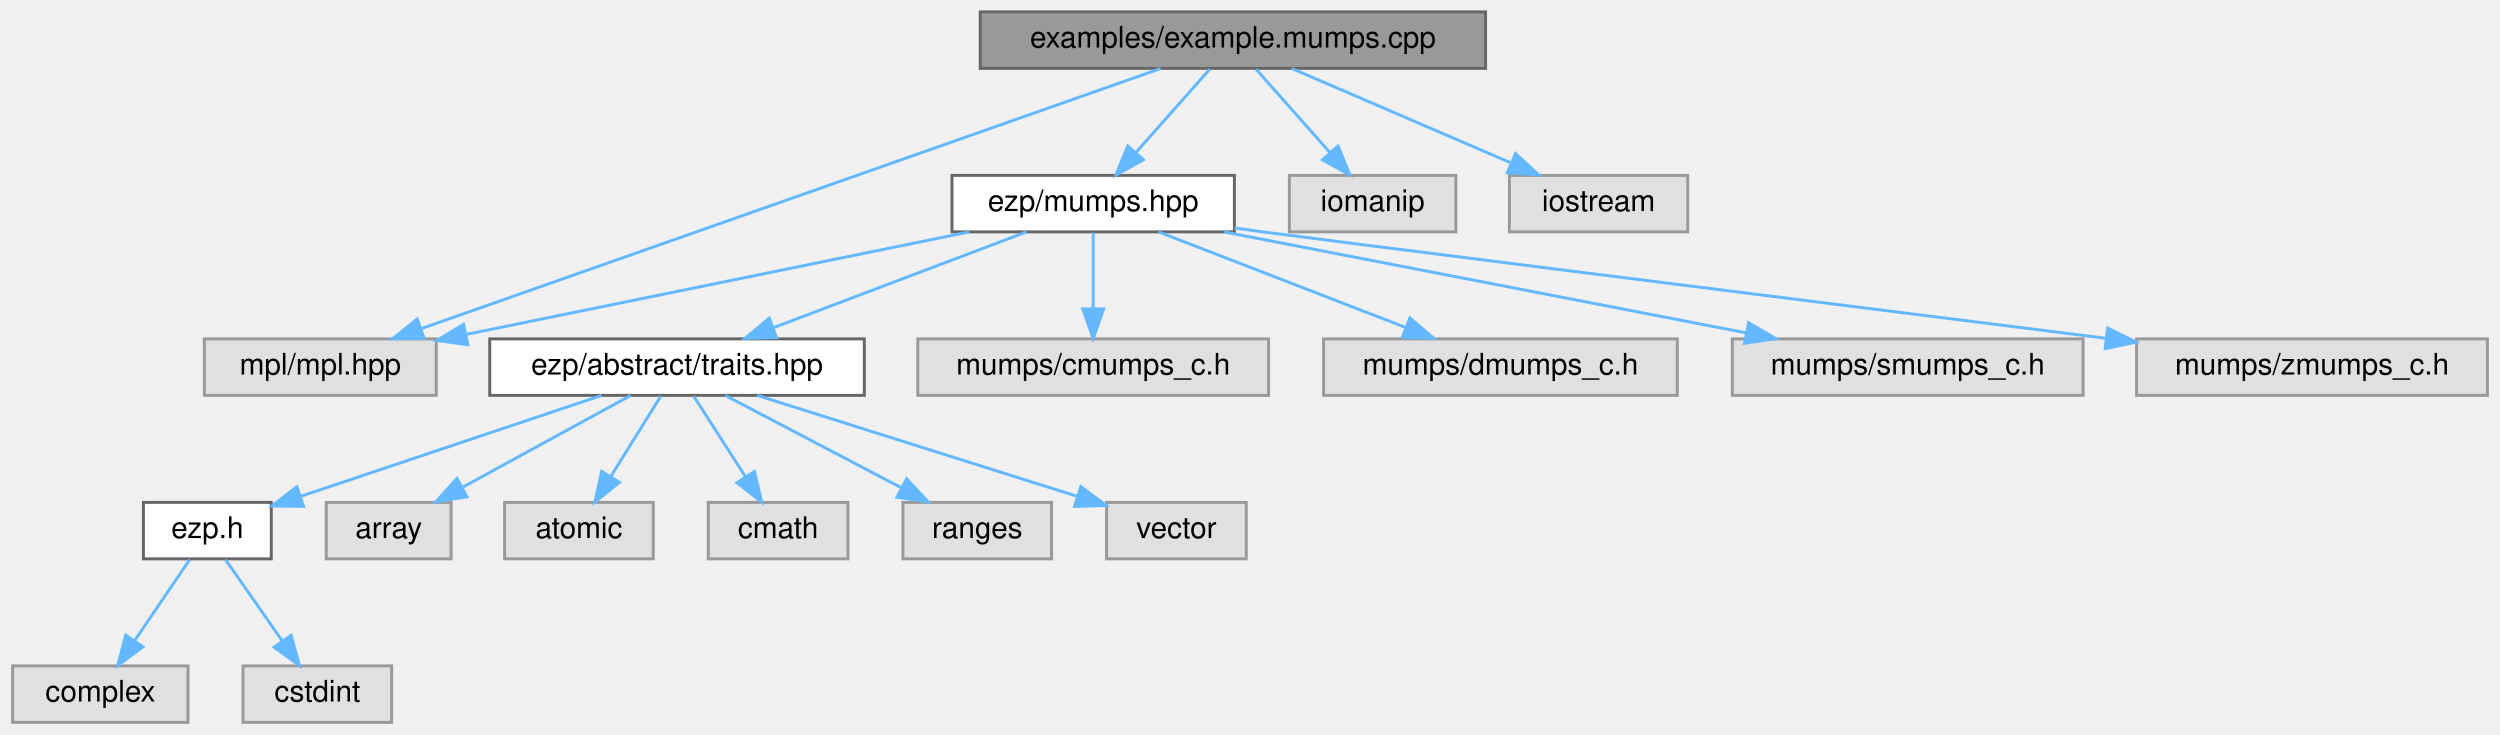
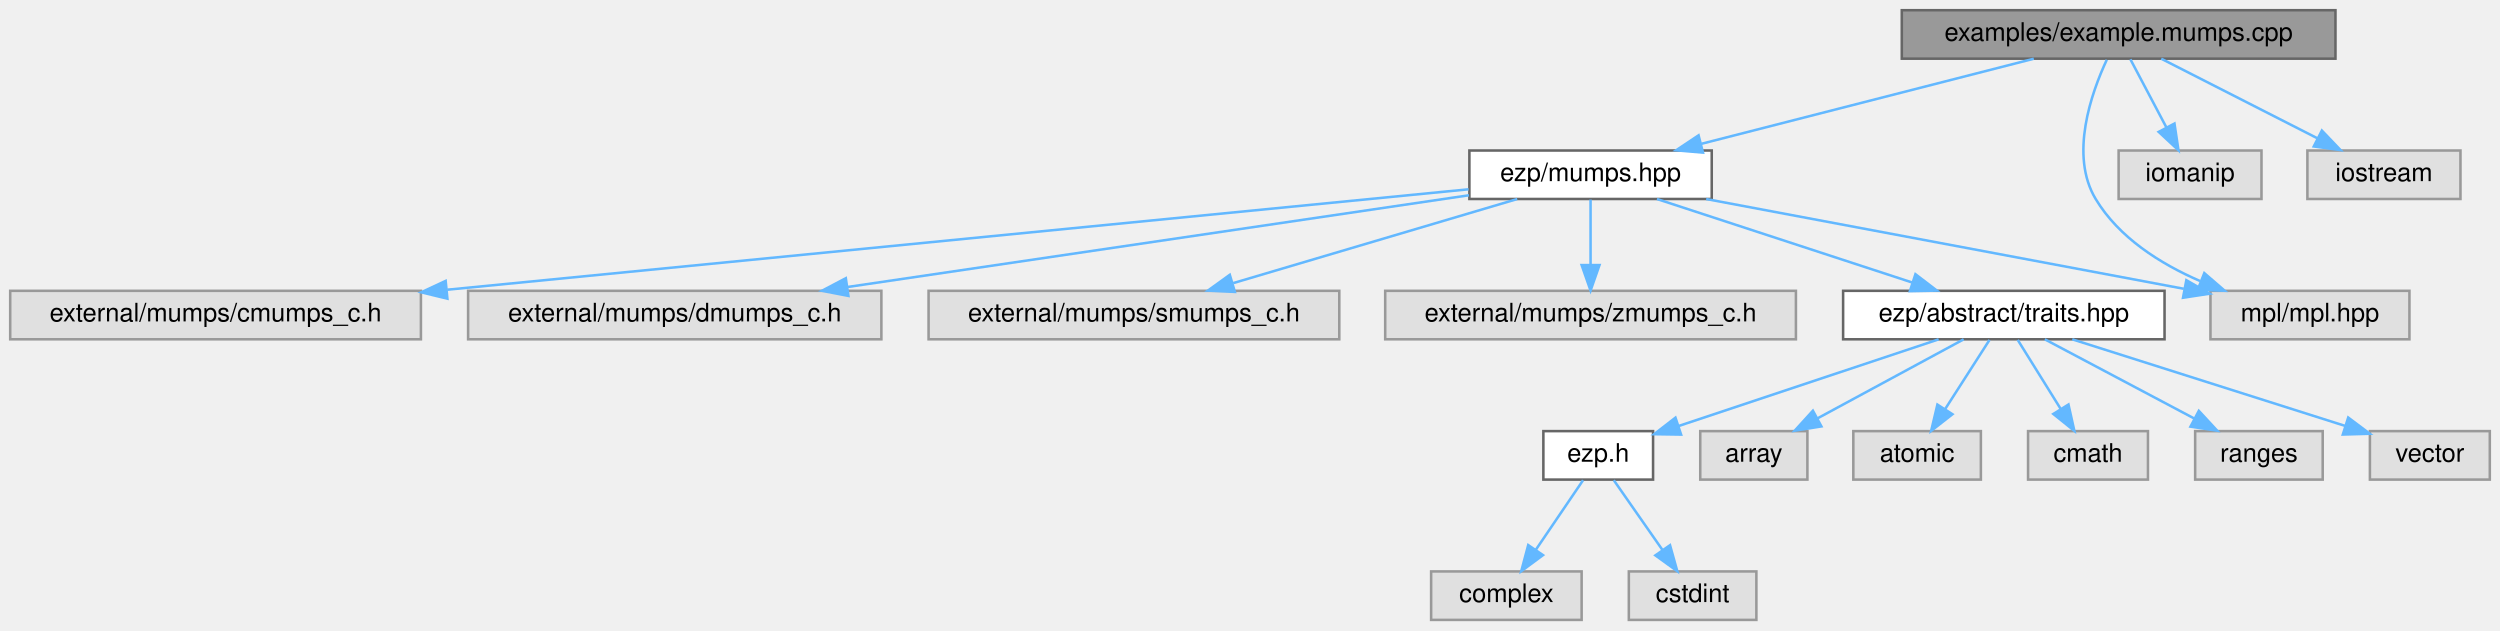
- <svg xmlns="http://www.w3.org/2000/svg" xmlns:xlink="http://www.w3.org/1999/xlink" width="841pt" height="247pt" viewBox="0.00 0.00 840.50 247.00">
+ <svg xmlns="http://www.w3.org/2000/svg" xmlns:xlink="http://www.w3.org/1999/xlink" width="980pt" height="247pt" viewBox="0.00 0.00 980.00 247.00">
  <g id="graph0" class="graph" transform="scale(1 1) rotate(0) translate(4 243)">
    <g id="Node000001" class="node">
      <g id="a_Node000001">
        <a xlink:title="Example caller to the mumps solver.">
-           <polygon fill="#999999" stroke="#666666" points="495.5,-239 325.5,-239 325.5,-220 495.5,-220 495.5,-239" />
-           <text text-anchor="middle" x="410.5" y="-227" font-family="Helvetica,sans-Serif" font-size="10.00">examples/example.mumps.cpp</text>
+           <polygon fill="#999999" stroke="#666666" points="911.5,-239 741.5,-239 741.5,-220 911.5,-220 911.5,-239" />
+           <text text-anchor="middle" x="826.5" y="-227" font-family="Helvetica,sans-Serif" font-size="10.00">examples/example.mumps.cpp</text>
        </a>
      </g>
    </g>
    <g id="Node000002" class="node">
      <g id="a_Node000002">
        <a xlink:href="../../d9/d07/mumps_8hpp.html" target="_top" xlink:title=" ">
-           <polygon fill="white" stroke="#666666" points="411,-184 316,-184 316,-165 411,-165 411,-184" />
-           <text text-anchor="middle" x="363.5" y="-172" font-family="Helvetica,sans-Serif" font-size="10.00">ezp/mumps.hpp</text>
+           <polygon fill="white" stroke="#666666" points="667,-184 572,-184 572,-165 667,-165 667,-184" />
+           <text text-anchor="middle" x="619.5" y="-172" font-family="Helvetica,sans-Serif" font-size="10.00">ezp/mumps.hpp</text>
        </a>
      </g>
    </g>
    <g id="edge1_Node000001_Node000002" class="edge">
      <g id="a_edge1_Node000001_Node000002">
        <a xlink:title=" ">
-           <path fill="none" stroke="#63b8ff" d="M402.74,-219.75C396.03,-212.18 386.16,-201.05 377.99,-191.84" />
-           <polygon fill="#63b8ff" stroke="#63b8ff" points="380.37,-189.25 371.12,-184.09 375.13,-193.89 380.37,-189.25" />
+           <path fill="none" stroke="#63b8ff" d="M793.24,-219.98C757.89,-210.93 701.83,-196.58 662.99,-186.64" />
+           <polygon fill="#63b8ff" stroke="#63b8ff" points="663.57,-183.17 653.02,-184.08 661.84,-189.95 663.57,-183.17" />
+         </a>
+       </g>
+     </g>
+     <g id="Node000016" class="node">
+       <g id="a_Node000016">
+         <a xlink:title=" ">
+           <polygon fill="#e0e0e0" stroke="#999999" points="940.5,-129 862.5,-129 862.5,-110 940.5,-110 940.5,-129" />
+           <text text-anchor="middle" x="901.5" y="-117" font-family="Helvetica,sans-Serif" font-size="10.00">mpl/mpl.hpp</text>
+         </a>
+       </g>
+     </g>
+     <g id="edge18_Node000001_Node000016" class="edge">
+       <g id="a_edge18_Node000001_Node000016">
+         <a xlink:title=" ">
+           <path fill="none" stroke="#63b8ff" d="M821.86,-219.57C815.81,-206.59 807.16,-182.17 817.5,-165 826.59,-149.89 842.72,-139.65 858.44,-132.83" />
+           <polygon fill="#63b8ff" stroke="#63b8ff" points="860.08,-135.95 868.1,-129.02 857.51,-129.44 860.08,-135.95" />
+         </a>
+       </g>
+     </g>
+     <g id="Node000017" class="node">
+       <g id="a_Node000017">
+         <a xlink:title=" ">
+           <polygon fill="#e0e0e0" stroke="#999999" points="882.5,-184 826.5,-184 826.5,-165 882.5,-165 882.5,-184" />
+           <text text-anchor="middle" x="854.5" y="-172" font-family="Helvetica,sans-Serif" font-size="10.00">iomanip</text>
+         </a>
+       </g>
+     </g>
+     <g id="edge16_Node000001_Node000017" class="edge">
+       <g id="a_edge16_Node000001_Node000017">
+         <a xlink:title=" ">
+           <path fill="none" stroke="#63b8ff" d="M831.12,-219.75C834.96,-212.49 840.52,-201.95 845.26,-192.98" />
+           <polygon fill="#63b8ff" stroke="#63b8ff" points="848.39,-194.57 849.96,-184.09 842.2,-191.3 848.39,-194.57" />
+         </a>
+       </g>
+     </g>
+     <g id="Node000018" class="node">
+       <g id="a_Node000018">
+         <a xlink:title=" ">
+           <polygon fill="#e0e0e0" stroke="#999999" points="960.5,-184 900.5,-184 900.5,-165 960.5,-165 960.5,-184" />
+           <text text-anchor="middle" x="930.5" y="-172" font-family="Helvetica,sans-Serif" font-size="10.00">iostream</text>
+         </a>
+       </g>
+     </g>
+     <g id="edge17_Node000001_Node000018" class="edge">
+       <g id="a_edge17_Node000001_Node000018">
+         <a xlink:title=" ">
+           <path fill="none" stroke="#63b8ff" d="M843.21,-219.98C859.71,-211.57 885.2,-198.59 904.38,-188.81" />
+           <polygon fill="#63b8ff" stroke="#63b8ff" points="906.17,-191.83 913.49,-184.17 902.99,-185.59 906.17,-191.83" />
+         </a>
+       </g>
+     </g>
+     <g id="Node000003" class="node">
+       <g id="a_Node000003">
+         <a xlink:title=" ">
+           <polygon fill="#e0e0e0" stroke="#999999" points="161,-129 0,-129 0,-110 161,-110 161,-129" />
+           <text text-anchor="middle" x="80.5" y="-117" font-family="Helvetica,sans-Serif" font-size="10.00">external/mumps/cmumps_c.h</text>
+         </a>
+       </g>
+     </g>
+     <g id="edge2_Node000002_Node000003" class="edge">
+       <g id="a_edge2_Node000002_Node000003">
+         <a xlink:title=" ">
+           <path fill="none" stroke="#63b8ff" d="M571.67,-168.8C481.88,-159.97 286.78,-140.78 171.32,-129.43" />
+           <polygon fill="#63b8ff" stroke="#63b8ff" points="171.38,-125.92 161.09,-128.42 170.7,-132.89 171.38,-125.92" />
+         </a>
+       </g>
+     </g>
+     <g id="Node000004" class="node">
+       <g id="a_Node000004">
+         <a xlink:title=" ">
+           <polygon fill="#e0e0e0" stroke="#999999" points="341.5,-129 179.5,-129 179.5,-110 341.5,-110 341.5,-129" />
+           <text text-anchor="middle" x="260.5" y="-117" font-family="Helvetica,sans-Serif" font-size="10.00">external/mumps/dmumps_c.h</text>
+         </a>
+       </g>
+     </g>
+     <g id="edge3_Node000002_Node000004" class="edge">
+       <g id="a_edge3_Node000002_Node000004">
+         <a xlink:title=" ">
+           <path fill="none" stroke="#63b8ff" d="M571.83,-166.46C509.38,-157.24 399.5,-141.02 328.38,-130.52" />
+           <polygon fill="#63b8ff" stroke="#63b8ff" points="328.58,-127.01 318.18,-129.01 327.56,-133.94 328.58,-127.01" />
+         </a>
+       </g>
+     </g>
+     <g id="Node000005" class="node">
+       <g id="a_Node000005">
+         <a xlink:title=" ">
+           <polygon fill="#e0e0e0" stroke="#999999" points="521,-129 360,-129 360,-110 521,-110 521,-129" />
+           <text text-anchor="middle" x="440.5" y="-117" font-family="Helvetica,sans-Serif" font-size="10.00">external/mumps/smumps_c.h</text>
+         </a>
+       </g>
+     </g>
+     <g id="edge4_Node000002_Node000005" class="edge">
+       <g id="a_edge4_Node000002_Node000005">
+         <a xlink:title=" ">
+           <path fill="none" stroke="#63b8ff" d="M590.74,-164.98C560.56,-156.05 512.93,-141.94 479.4,-132.02" />
+           <polygon fill="#63b8ff" stroke="#63b8ff" points="480.07,-128.57 469.48,-129.08 478.08,-135.28 480.07,-128.57" />
+         </a>
+       </g>
+     </g>
+     <g id="Node000006" class="node">
+       <g id="a_Node000006">
+         <a xlink:title=" ">
+           <polygon fill="#e0e0e0" stroke="#999999" points="700,-129 539,-129 539,-110 700,-110 700,-129" />
+           <text text-anchor="middle" x="619.5" y="-117" font-family="Helvetica,sans-Serif" font-size="10.00">external/mumps/zmumps_c.h</text>
+         </a>
+       </g>
+     </g>
+     <g id="edge5_Node000002_Node000006" class="edge">
+       <g id="a_edge5_Node000002_Node000006">
+         <a xlink:title=" ">
+           <path fill="none" stroke="#63b8ff" d="M619.5,-164.75C619.5,-157.8 619.5,-147.85 619.5,-139.13" />
+           <polygon fill="#63b8ff" stroke="#63b8ff" points="623,-139.09 619.5,-129.09 616,-139.09 623,-139.09" />
+         </a>
+       </g>
+     </g>
+     <g id="Node000007" class="node">
+       <g id="a_Node000007">
+         <a xlink:href="../../df/d73/traits_8hpp_source.html" target="_top" xlink:title=" ">
+           <polygon fill="white" stroke="#666666" points="844.5,-129 718.5,-129 718.5,-110 844.5,-110 844.5,-129" />
+           <text text-anchor="middle" x="781.5" y="-117" font-family="Helvetica,sans-Serif" font-size="10.00">ezp/abstract/traits.hpp</text>
+         </a>
+       </g>
+     </g>
+     <g id="edge6_Node000002_Node000007" class="edge">
+       <g id="a_edge6_Node000002_Node000007">
+         <a xlink:title=" ">
+           <path fill="none" stroke="#63b8ff" d="M645.53,-164.98C672.61,-156.13 715.21,-142.19 745.51,-132.28" />
+           <polygon fill="#63b8ff" stroke="#63b8ff" points="746.85,-135.52 755.27,-129.08 744.68,-128.87 746.85,-135.52" />
+         </a>
+       </g>
+     </g>
+     <g id="edge15_Node000002_Node000016" class="edge">
+       <g id="a_edge15_Node000002_Node000016">
+         <a xlink:title=" ">
+           <path fill="none" stroke="#63b8ff" d="M664.81,-164.98C716.04,-155.36 799.19,-139.73 852.06,-129.79" />
+           <polygon fill="#63b8ff" stroke="#63b8ff" points="853.04,-133.17 862.22,-127.88 851.74,-126.29 853.04,-133.17" />
+         </a>
+       </g>
+     </g>
+     <g id="Node000008" class="node">
+       <g id="a_Node000008">
+         <a xlink:href="../../d1/d4c/ezp_8h_source.html" target="_top" xlink:title=" ">
+           <polygon fill="white" stroke="#666666" points="644,-74 601,-74 601,-55 644,-55 644,-74" />
+           <text text-anchor="middle" x="622.5" y="-62" font-family="Helvetica,sans-Serif" font-size="10.00">ezp.h</text>
+         </a>
+       </g>
+     </g>
+     <g id="edge7_Node000007_Node000008" class="edge">
+       <g id="a_edge7_Node000007_Node000008">
+         <a xlink:title=" ">
+           <path fill="none" stroke="#63b8ff" d="M755.95,-109.98C728.19,-100.73 683.81,-85.94 653.93,-75.98" />
+           <polygon fill="#63b8ff" stroke="#63b8ff" points="654.99,-72.64 644.4,-72.8 652.78,-79.28 654.99,-72.64" />
+         </a>
+       </g>
+     </g>
+     <g id="Node000011" class="node">
+       <g id="a_Node000011">
+         <a xlink:title=" ">
+           <polygon fill="#e0e0e0" stroke="#999999" points="704.5,-74 662.5,-74 662.5,-55 704.5,-55 704.5,-74" />
+           <text text-anchor="middle" x="683.5" y="-62" font-family="Helvetica,sans-Serif" font-size="10.00">array</text>
+         </a>
+       </g>
+     </g>
+     <g id="edge10_Node000007_Node000011" class="edge">
+       <g id="a_edge10_Node000007_Node000011">
+         <a xlink:title=" ">
+           <path fill="none" stroke="#63b8ff" d="M765.75,-109.98C750.27,-101.61 726.41,-88.7 708.36,-78.95" />
+           <polygon fill="#63b8ff" stroke="#63b8ff" points="709.99,-75.85 699.53,-74.17 706.66,-82.01 709.99,-75.85" />
        </a>
      </g>
    </g>
    <g id="Node000012" class="node">
      <g id="a_Node000012">
        <a xlink:title=" ">
-           <polygon fill="#e0e0e0" stroke="#999999" points="142.5,-129 64.5,-129 64.5,-110 142.5,-110 142.5,-129" />
-           <text text-anchor="middle" x="103.5" y="-117" font-family="Helvetica,sans-Serif" font-size="10.00">mpl/mpl.hpp</text>
-         </a>
-       </g>
-     </g>
-     <g id="edge18_Node000001_Node000012" class="edge">
-       <g id="a_edge18_Node000001_Node000012">
-         <a xlink:title=" ">
-           <path fill="none" stroke="#63b8ff" d="M386.15,-219.94C331.75,-200.79 200.18,-154.51 137.63,-132.51" />
-           <polygon fill="#63b8ff" stroke="#63b8ff" points="138.44,-129.08 127.85,-129.07 136.12,-135.69 138.44,-129.08" />
-         </a>
-       </g>
-     </g>
-     <g id="Node000017" class="node">
-       <g id="a_Node000017">
-         <a xlink:title=" ">
-           <polygon fill="#e0e0e0" stroke="#999999" points="485.5,-184 429.5,-184 429.5,-165 485.5,-165 485.5,-184" />
-           <text text-anchor="middle" x="457.5" y="-172" font-family="Helvetica,sans-Serif" font-size="10.00">iomanip</text>
-         </a>
-       </g>
-     </g>
-     <g id="edge16_Node000001_Node000017" class="edge">
-       <g id="a_edge16_Node000001_Node000017">
-         <a xlink:title=" ">
-           <path fill="none" stroke="#63b8ff" d="M418.26,-219.75C424.97,-212.18 434.84,-201.05 443.01,-191.84" />
-           <polygon fill="#63b8ff" stroke="#63b8ff" points="445.87,-193.89 449.88,-184.09 440.63,-189.25 445.87,-193.89" />
-         </a>
-       </g>
-     </g>
-     <g id="Node000018" class="node">
-       <g id="a_Node000018">
-         <a xlink:title=" ">
-           <polygon fill="#e0e0e0" stroke="#999999" points="563.5,-184 503.5,-184 503.5,-165 563.5,-165 563.5,-184" />
-           <text text-anchor="middle" x="533.5" y="-172" font-family="Helvetica,sans-Serif" font-size="10.00">iostream</text>
-         </a>
-       </g>
-     </g>
-     <g id="edge17_Node000001_Node000018" class="edge">
-       <g id="a_edge17_Node000001_Node000018">
-         <a xlink:title=" ">
-           <path fill="none" stroke="#63b8ff" d="M430.26,-219.98C450.23,-211.38 481.3,-197.99 504.15,-188.15" />
-           <polygon fill="#63b8ff" stroke="#63b8ff" points="505.58,-191.34 513.38,-184.17 502.81,-184.91 505.58,-191.34" />
-         </a>
-       </g>
-     </g>
-     <g id="Node000003" class="node">
-       <g id="a_Node000003">
-         <a xlink:href="../../df/d73/traits_8hpp_source.html" target="_top" xlink:title=" ">
-           <polygon fill="white" stroke="#666666" points="286.5,-129 160.5,-129 160.5,-110 286.5,-110 286.5,-129" />
-           <text text-anchor="middle" x="223.5" y="-117" font-family="Helvetica,sans-Serif" font-size="10.00">ezp/abstract/traits.hpp</text>
-         </a>
-       </g>
-     </g>
-     <g id="edge2_Node000002_Node000003" class="edge">
-       <g id="a_edge2_Node000002_Node000003">
-         <a xlink:title=" ">
-           <path fill="none" stroke="#63b8ff" d="M341.01,-164.98C317.98,-156.27 281.96,-142.63 255.87,-132.75" />
-           <polygon fill="#63b8ff" stroke="#63b8ff" points="256.99,-129.44 246.4,-129.17 254.52,-135.98 256.99,-129.44" />
-         </a>
-       </g>
-     </g>
-     <g id="edge11_Node000002_Node000012" class="edge">
-       <g id="a_edge11_Node000002_Node000012">
-         <a xlink:title=" ">
-           <path fill="none" stroke="#63b8ff" d="M321.73,-164.98C275.63,-155.59 201.5,-140.48 152.64,-130.52" />
-           <polygon fill="#63b8ff" stroke="#63b8ff" points="153.12,-127.04 142.62,-128.47 151.72,-133.9 153.12,-127.04" />
+           <polygon fill="#e0e0e0" stroke="#999999" points="772.5,-74 722.5,-74 722.5,-55 772.5,-55 772.5,-74" />
+           <text text-anchor="middle" x="747.5" y="-62" font-family="Helvetica,sans-Serif" font-size="10.00">atomic</text>
+         </a>
+       </g>
+     </g>
+     <g id="edge11_Node000007_Node000012" class="edge">
+       <g id="a_edge11_Node000007_Node000012">
+         <a xlink:title=" ">
+           <path fill="none" stroke="#63b8ff" d="M775.89,-109.75C771.18,-102.42 764.33,-91.73 758.53,-82.7" />
+           <polygon fill="#63b8ff" stroke="#63b8ff" points="761.36,-80.62 753.01,-74.09 755.46,-84.4 761.36,-80.62" />
        </a>
      </g>
    </g>
    <g id="Node000013" class="node">
      <g id="a_Node000013">
        <a xlink:title=" ">
-           <polygon fill="#e0e0e0" stroke="#999999" points="422.5,-129 304.5,-129 304.5,-110 422.5,-110 422.5,-129" />
-           <text text-anchor="middle" x="363.5" y="-117" font-family="Helvetica,sans-Serif" font-size="10.00">mumps/cmumps_c.h</text>
-         </a>
-       </g>
-     </g>
-     <g id="edge12_Node000002_Node000013" class="edge">
-       <g id="a_edge12_Node000002_Node000013">
-         <a xlink:title=" ">
-           <path fill="none" stroke="#63b8ff" d="M363.5,-164.75C363.5,-157.8 363.5,-147.85 363.5,-139.13" />
-           <polygon fill="#63b8ff" stroke="#63b8ff" points="367,-139.09 363.5,-129.09 360,-139.09 367,-139.09" />
+           <polygon fill="#e0e0e0" stroke="#999999" points="838,-74 791,-74 791,-55 838,-55 838,-74" />
+           <text text-anchor="middle" x="814.5" y="-62" font-family="Helvetica,sans-Serif" font-size="10.00">cmath</text>
+         </a>
+       </g>
+     </g>
+     <g id="edge12_Node000007_Node000013" class="edge">
+       <g id="a_edge12_Node000007_Node000013">
+         <a xlink:title=" ">
+           <path fill="none" stroke="#63b8ff" d="M786.95,-109.75C791.51,-102.42 798.17,-91.73 803.79,-82.7" />
+           <polygon fill="#63b8ff" stroke="#63b8ff" points="806.84,-84.43 809.15,-74.09 800.9,-80.73 806.84,-84.43" />
        </a>
      </g>
    </g>
    <g id="Node000014" class="node">
      <g id="a_Node000014">
        <a xlink:title=" ">
-           <polygon fill="#e0e0e0" stroke="#999999" points="560,-129 441,-129 441,-110 560,-110 560,-129" />
-           <text text-anchor="middle" x="500.5" y="-117" font-family="Helvetica,sans-Serif" font-size="10.00">mumps/dmumps_c.h</text>
-         </a>
-       </g>
-     </g>
-     <g id="edge13_Node000002_Node000014" class="edge">
-       <g id="a_edge13_Node000002_Node000014">
-         <a xlink:title=" ">
-           <path fill="none" stroke="#63b8ff" d="M385.51,-164.98C407.95,-156.3 442.98,-142.75 468.49,-132.88" />
-           <polygon fill="#63b8ff" stroke="#63b8ff" points="470.02,-136.04 478.09,-129.17 467.5,-129.51 470.02,-136.04" />
+           <polygon fill="#e0e0e0" stroke="#999999" points="906.5,-74 856.5,-74 856.5,-55 906.5,-55 906.5,-74" />
+           <text text-anchor="middle" x="881.5" y="-62" font-family="Helvetica,sans-Serif" font-size="10.00">ranges</text>
+         </a>
+       </g>
+     </g>
+     <g id="edge13_Node000007_Node000014" class="edge">
+       <g id="a_edge13_Node000007_Node000014">
+         <a xlink:title=" ">
+           <path fill="none" stroke="#63b8ff" d="M797.57,-109.98C813.36,-101.61 837.72,-88.7 856.13,-78.95" />
+           <polygon fill="#63b8ff" stroke="#63b8ff" points="857.94,-81.95 865.14,-74.17 854.67,-75.76 857.94,-81.95" />
        </a>
      </g>
    </g>
    <g id="Node000015" class="node">
      <g id="a_Node000015">
        <a xlink:title=" ">
-           <polygon fill="#e0e0e0" stroke="#999999" points="696.5,-129 578.5,-129 578.5,-110 696.5,-110 696.5,-129" />
-           <text text-anchor="middle" x="637.5" y="-117" font-family="Helvetica,sans-Serif" font-size="10.00">mumps/smumps_c.h</text>
-         </a>
-       </g>
-     </g>
-     <g id="edge14_Node000002_Node000015" class="edge">
-       <g id="a_edge14_Node000002_Node000015">
-         <a xlink:title=" ">
-           <path fill="none" stroke="#63b8ff" d="M407.52,-164.98C455.32,-155.74 531.7,-140.97 583.18,-131.01" />
-           <polygon fill="#63b8ff" stroke="#63b8ff" points="583.98,-134.42 593.13,-129.08 582.65,-127.54 583.98,-134.42" />
-         </a>
-       </g>
-     </g>
-     <g id="Node000016" class="node">
-       <g id="a_Node000016">
-         <a xlink:title=" ">
-           <polygon fill="#e0e0e0" stroke="#999999" points="832.5,-129 714.5,-129 714.5,-110 832.5,-110 832.5,-129" />
-           <text text-anchor="middle" x="773.5" y="-117" font-family="Helvetica,sans-Serif" font-size="10.00">mumps/zmumps_c.h</text>
-         </a>
-       </g>
-     </g>
-     <g id="edge15_Node000002_Node000016" class="edge">
-       <g id="a_edge15_Node000002_Node000016">
-         <a xlink:title=" ">
-           <path fill="none" stroke="#63b8ff" d="M411.07,-166.32C414.26,-165.87 417.43,-165.42 420.5,-165 434.35,-163.09 605.25,-141.62 704.07,-129.21" />
-           <polygon fill="#63b8ff" stroke="#63b8ff" points="704.8,-132.65 714.28,-127.93 703.93,-125.7 704.8,-132.65" />
-         </a>
-       </g>
-     </g>
-     <g id="Node000004" class="node">
-       <g id="a_Node000004">
-         <a xlink:href="../../d1/d4c/ezp_8h_source.html" target="_top" xlink:title=" ">
-           <polygon fill="white" stroke="#666666" points="87,-74 44,-74 44,-55 87,-55 87,-74" />
-           <text text-anchor="middle" x="65.5" y="-62" font-family="Helvetica,sans-Serif" font-size="10.00">ezp.h</text>
-         </a>
-       </g>
-     </g>
-     <g id="edge3_Node000003_Node000004" class="edge">
-       <g id="a_edge3_Node000003_Node000004">
-         <a xlink:title=" ">
-           <path fill="none" stroke="#63b8ff" d="M198.11,-109.98C170.65,-100.77 126.81,-86.07 97.12,-76.11" />
-           <polygon fill="#63b8ff" stroke="#63b8ff" points="97.86,-72.66 87.26,-72.8 95.63,-79.3 97.86,-72.66" />
-         </a>
-       </g>
-     </g>
-     <g id="Node000007" class="node">
-       <g id="a_Node000007">
-         <a xlink:title=" ">
-           <polygon fill="#e0e0e0" stroke="#999999" points="147.5,-74 105.5,-74 105.5,-55 147.5,-55 147.5,-74" />
-           <text text-anchor="middle" x="126.5" y="-62" font-family="Helvetica,sans-Serif" font-size="10.00">array</text>
-         </a>
-       </g>
-     </g>
-     <g id="edge6_Node000003_Node000007" class="edge">
-       <g id="a_edge6_Node000003_Node000007">
-         <a xlink:title=" ">
-           <path fill="none" stroke="#63b8ff" d="M207.92,-109.98C192.73,-101.69 169.4,-88.94 151.6,-79.22" />
-           <polygon fill="#63b8ff" stroke="#63b8ff" points="152.82,-75.89 142.37,-74.17 149.47,-82.04 152.82,-75.89" />
-         </a>
-       </g>
-     </g>
-     <g id="Node000008" class="node">
-       <g id="a_Node000008">
-         <a xlink:title=" ">
-           <polygon fill="#e0e0e0" stroke="#999999" points="215.5,-74 165.5,-74 165.5,-55 215.5,-55 215.5,-74" />
-           <text text-anchor="middle" x="190.5" y="-62" font-family="Helvetica,sans-Serif" font-size="10.00">atomic</text>
-         </a>
-       </g>
-     </g>
-     <g id="edge7_Node000003_Node000008" class="edge">
-       <g id="a_edge7_Node000003_Node000008">
-         <a xlink:title=" ">
-           <path fill="none" stroke="#63b8ff" d="M218.05,-109.75C213.49,-102.42 206.83,-91.73 201.21,-82.7" />
-           <polygon fill="#63b8ff" stroke="#63b8ff" points="204.1,-80.73 195.85,-74.09 198.16,-84.43 204.1,-80.73" />
+           <polygon fill="#e0e0e0" stroke="#999999" points="972,-74 925,-74 925,-55 972,-55 972,-74" />
+           <text text-anchor="middle" x="948.5" y="-62" font-family="Helvetica,sans-Serif" font-size="10.00">vector</text>
+         </a>
+       </g>
+     </g>
+     <g id="edge14_Node000007_Node000015" class="edge">
+       <g id="a_edge14_Node000007_Node000015">
+         <a xlink:title=" ">
+           <path fill="none" stroke="#63b8ff" d="M808.33,-109.98C837.45,-100.74 883.98,-85.98 915.36,-76.02" />
+           <polygon fill="#63b8ff" stroke="#63b8ff" points="916.5,-79.33 924.97,-72.97 914.38,-72.66 916.5,-79.33" />
        </a>
      </g>
    </g>
    <g id="Node000009" class="node">
      <g id="a_Node000009">
        <a xlink:title=" ">
-           <polygon fill="#e0e0e0" stroke="#999999" points="281,-74 234,-74 234,-55 281,-55 281,-74" />
-           <text text-anchor="middle" x="257.5" y="-62" font-family="Helvetica,sans-Serif" font-size="10.00">cmath</text>
-         </a>
-       </g>
-     </g>
-     <g id="edge8_Node000003_Node000009" class="edge">
-       <g id="a_edge8_Node000003_Node000009">
-         <a xlink:title=" ">
-           <path fill="none" stroke="#63b8ff" d="M229.11,-109.75C233.82,-102.42 240.67,-91.73 246.47,-82.7" />
-           <polygon fill="#63b8ff" stroke="#63b8ff" points="249.54,-84.4 251.99,-74.09 243.64,-80.62 249.54,-84.4" />
+           <polygon fill="#e0e0e0" stroke="#999999" points="616,-19 557,-19 557,0 616,0 616,-19" />
+           <text text-anchor="middle" x="586.5" y="-7" font-family="Helvetica,sans-Serif" font-size="10.00">complex</text>
+         </a>
+       </g>
+     </g>
+     <g id="edge8_Node000008_Node000009" class="edge">
+       <g id="a_edge8_Node000008_Node000009">
+         <a xlink:title=" ">
+           <path fill="none" stroke="#63b8ff" d="M616.56,-54.75C611.52,-47.34 604.16,-36.5 597.99,-27.41" />
+           <polygon fill="#63b8ff" stroke="#63b8ff" points="600.85,-25.39 592.33,-19.09 595.06,-29.33 600.85,-25.39" />
        </a>
      </g>
    </g>
    <g id="Node000010" class="node">
      <g id="a_Node000010">
        <a xlink:title=" ">
-           <polygon fill="#e0e0e0" stroke="#999999" points="349.5,-74 299.5,-74 299.5,-55 349.5,-55 349.5,-74" />
-           <text text-anchor="middle" x="324.5" y="-62" font-family="Helvetica,sans-Serif" font-size="10.00">ranges</text>
-         </a>
-       </g>
-     </g>
-     <g id="edge9_Node000003_Node000010" class="edge">
-       <g id="a_edge9_Node000003_Node000010">
-         <a xlink:title=" ">
-           <path fill="none" stroke="#63b8ff" d="M239.73,-109.98C255.68,-101.61 280.28,-88.7 298.88,-78.95" />
-           <polygon fill="#63b8ff" stroke="#63b8ff" points="300.75,-81.92 307.98,-74.17 297.5,-75.72 300.75,-81.92" />
-         </a>
-       </g>
-     </g>
-     <g id="Node000011" class="node">
-       <g id="a_Node000011">
-         <a xlink:title=" ">
-           <polygon fill="#e0e0e0" stroke="#999999" points="415,-74 368,-74 368,-55 415,-55 415,-74" />
-           <text text-anchor="middle" x="391.5" y="-62" font-family="Helvetica,sans-Serif" font-size="10.00">vector</text>
-         </a>
-       </g>
-     </g>
-     <g id="edge10_Node000003_Node000011" class="edge">
-       <g id="a_edge10_Node000003_Node000011">
-         <a xlink:title=" ">
-           <path fill="none" stroke="#63b8ff" d="M250.49,-109.98C279.79,-100.74 326.59,-85.98 358.16,-76.02" />
-           <polygon fill="#63b8ff" stroke="#63b8ff" points="359.35,-79.31 367.83,-72.97 357.24,-72.64 359.35,-79.31" />
-         </a>
-       </g>
-     </g>
-     <g id="Node000005" class="node">
-       <g id="a_Node000005">
-         <a xlink:title=" ">
-           <polygon fill="#e0e0e0" stroke="#999999" points="59,-19 0,-19 0,0 59,0 59,-19" />
-           <text text-anchor="middle" x="29.5" y="-7" font-family="Helvetica,sans-Serif" font-size="10.00">complex</text>
-         </a>
-       </g>
-     </g>
-     <g id="edge4_Node000004_Node000005" class="edge">
-       <g id="a_edge4_Node000004_Node000005">
-         <a xlink:title=" ">
-           <path fill="none" stroke="#63b8ff" d="M59.56,-54.75C54.52,-47.34 47.16,-36.5 40.99,-27.41" />
-           <polygon fill="#63b8ff" stroke="#63b8ff" points="43.85,-25.39 35.33,-19.09 38.06,-29.33 43.85,-25.39" />
-         </a>
-       </g>
-     </g>
-     <g id="Node000006" class="node">
-       <g id="a_Node000006">
-         <a xlink:title=" ">
-           <polygon fill="#e0e0e0" stroke="#999999" points="127.5,-19 77.5,-19 77.5,0 127.5,0 127.5,-19" />
-           <text text-anchor="middle" x="102.5" y="-7" font-family="Helvetica,sans-Serif" font-size="10.00">cstdint</text>
-         </a>
-       </g>
-     </g>
-     <g id="edge5_Node000004_Node000006" class="edge">
-       <g id="a_edge5_Node000004_Node000006">
-         <a xlink:title=" ">
-           <path fill="none" stroke="#63b8ff" d="M71.61,-54.75C76.78,-47.34 84.35,-36.5 90.69,-27.41" />
-           <polygon fill="#63b8ff" stroke="#63b8ff" points="93.65,-29.29 96.5,-19.09 87.91,-25.29 93.65,-29.29" />
+           <polygon fill="#e0e0e0" stroke="#999999" points="684.5,-19 634.5,-19 634.5,0 684.5,0 684.5,-19" />
+           <text text-anchor="middle" x="659.5" y="-7" font-family="Helvetica,sans-Serif" font-size="10.00">cstdint</text>
+         </a>
+       </g>
+     </g>
+     <g id="edge9_Node000008_Node000010" class="edge">
+       <g id="a_edge9_Node000008_Node000010">
+         <a xlink:title=" ">
+           <path fill="none" stroke="#63b8ff" d="M628.61,-54.75C633.78,-47.34 641.35,-36.5 647.69,-27.41" />
+           <polygon fill="#63b8ff" stroke="#63b8ff" points="650.65,-29.29 653.5,-19.09 644.91,-25.29 650.65,-29.29" />
        </a>
      </g>
    </g>
  </g>
</svg>
